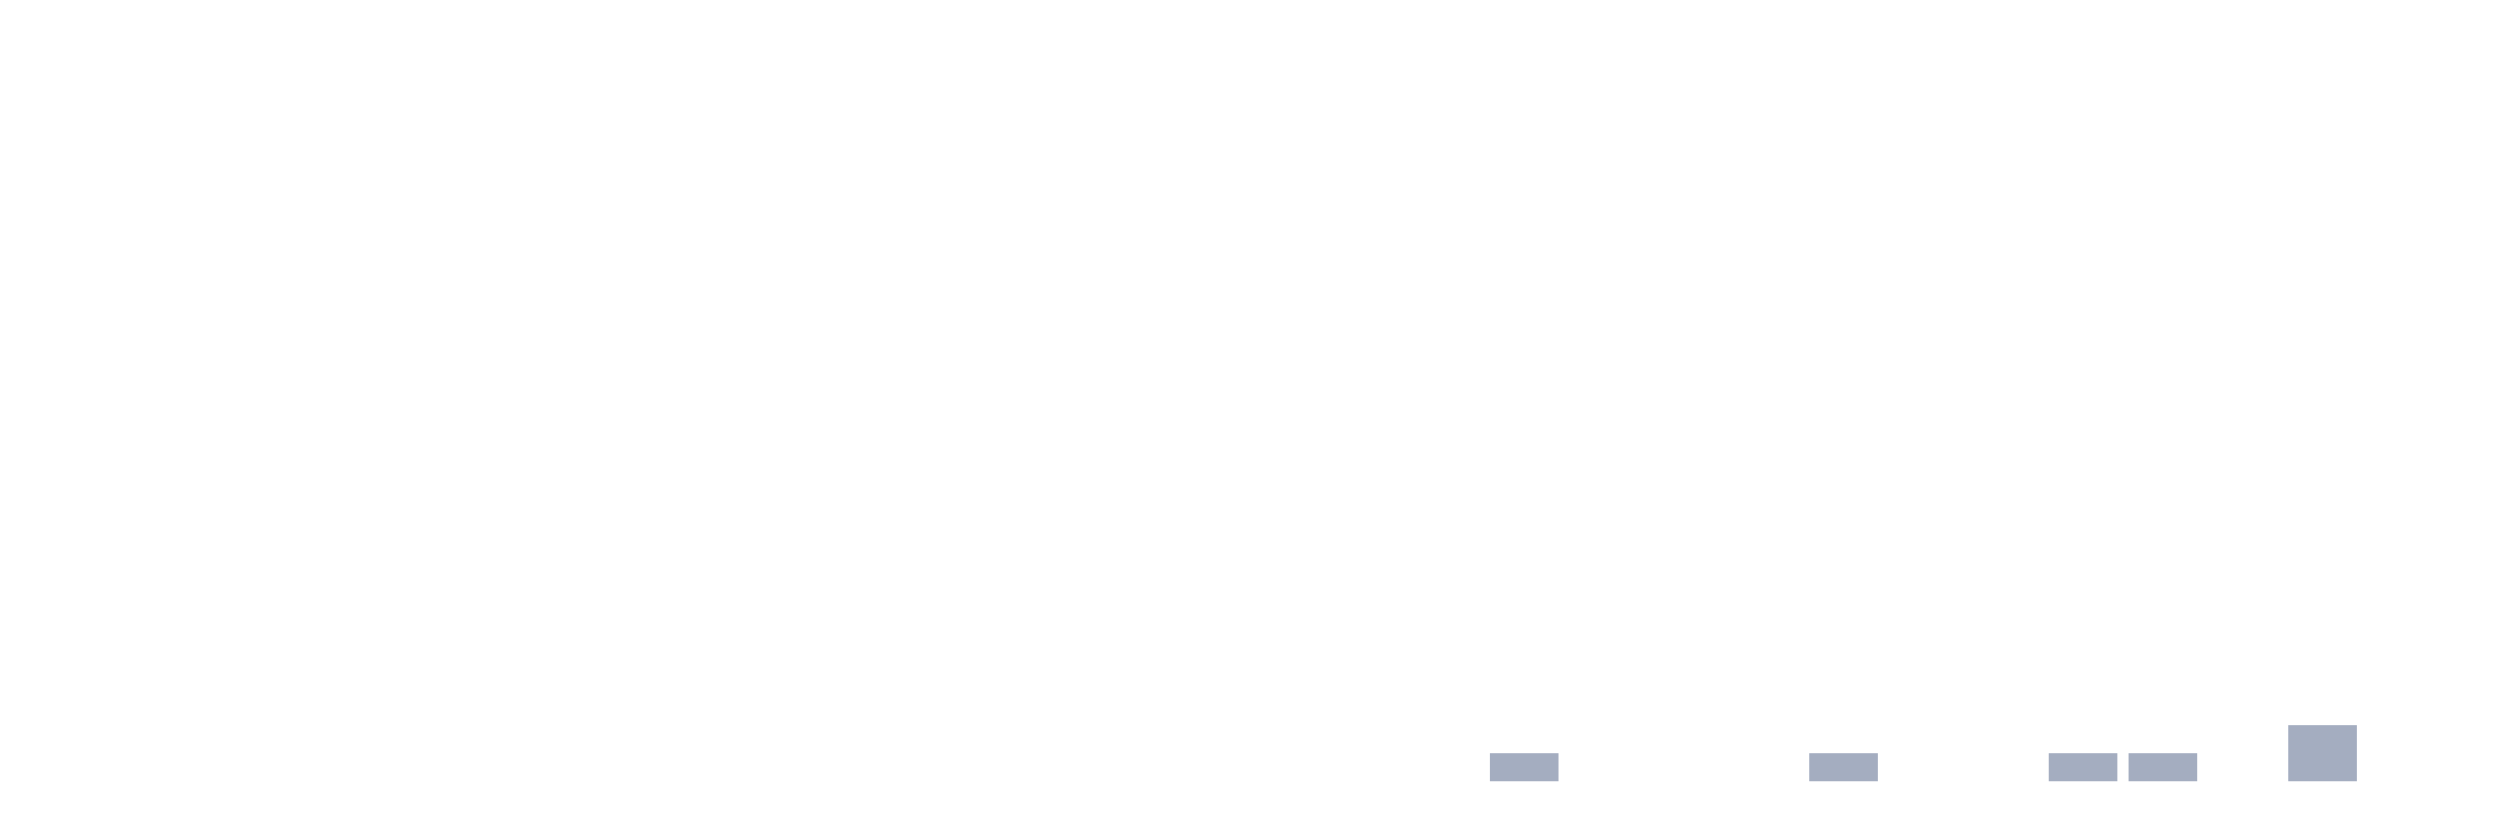
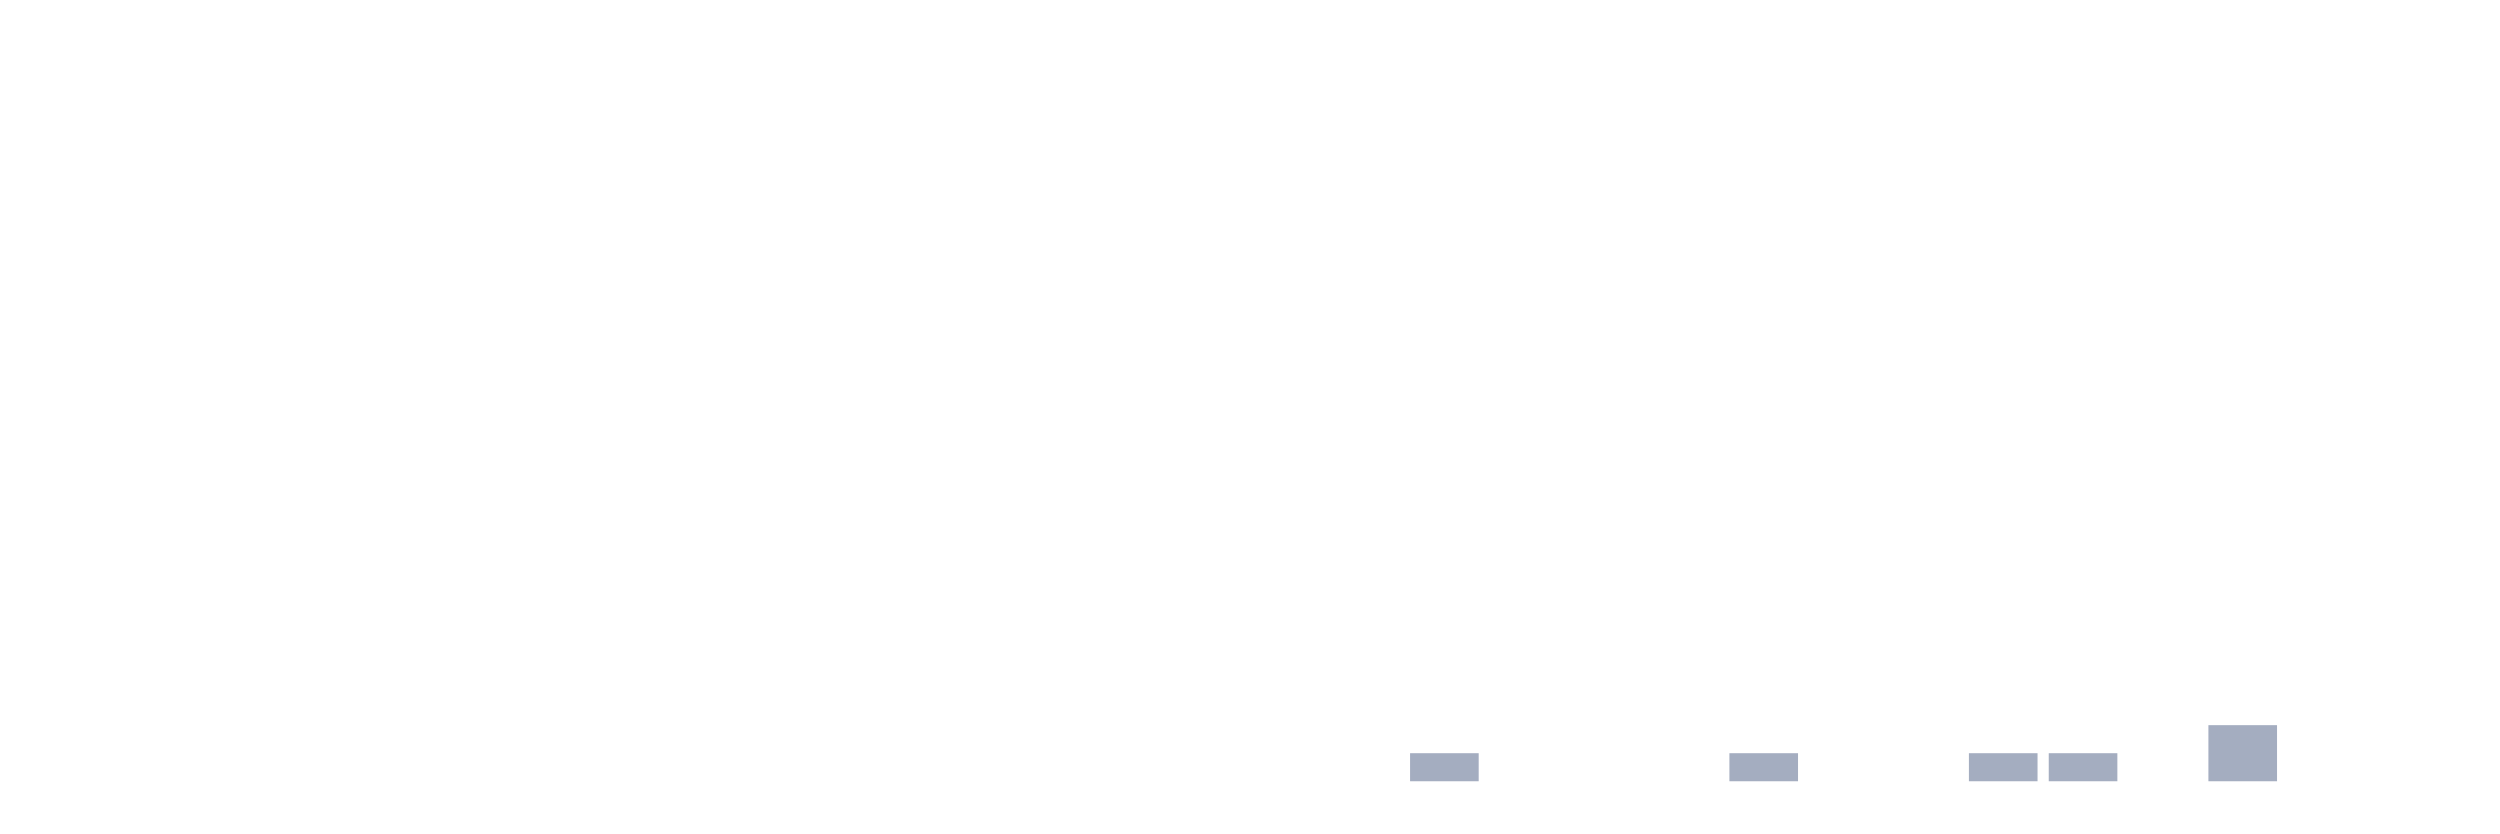
<svg xmlns="http://www.w3.org/2000/svg" viewBox="0 0 480 160">
  <g transform="translate(10,10)">
    <rect class="bar" x="0.153" width="13.175" y="140" height="0" fill="rgb(164,173,192)" />
    <rect class="bar" x="15.482" width="13.175" y="140" height="0" fill="rgb(164,173,192)" />
    <rect class="bar" x="30.81" width="13.175" y="140" height="0" fill="rgb(164,173,192)" />
    <rect class="bar" x="46.138" width="13.175" y="140" height="0" fill="rgb(164,173,192)" />
    <rect class="bar" x="61.466" width="13.175" y="140" height="0" fill="rgb(164,173,192)" />
    <rect class="bar" x="76.794" width="13.175" y="140" height="0" fill="rgb(164,173,192)" />
    <rect class="bar" x="92.123" width="13.175" y="140" height="0" fill="rgb(164,173,192)" />
    <rect class="bar" x="107.451" width="13.175" y="140" height="0" fill="rgb(164,173,192)" />
    <rect class="bar" x="122.779" width="13.175" y="140" height="0" fill="rgb(164,173,192)" />
    <rect class="bar" x="138.107" width="13.175" y="140" height="0" fill="rgb(164,173,192)" />
    <rect class="bar" x="153.436" width="13.175" y="140" height="0" fill="rgb(164,173,192)" />
    <rect class="bar" x="168.764" width="13.175" y="140" height="0" fill="rgb(164,173,192)" />
    <rect class="bar" x="184.092" width="13.175" y="140" height="0" fill="rgb(164,173,192)" />
    <rect class="bar" x="199.42" width="13.175" y="140" height="0" fill="rgb(164,173,192)" />
    <rect class="bar" x="214.748" width="13.175" y="140" height="0" fill="rgb(164,173,192)" />
    <rect class="bar" x="230.077" width="13.175" y="140" height="0" fill="rgb(164,173,192)" />
    <rect class="bar" x="245.405" width="13.175" y="140" height="0" fill="rgb(164,173,192)" />
-     <rect class="bar" x="260.733" width="13.175" y="140" height="0" fill="rgb(164,173,192)" />
-     <rect class="bar" x="276.061" width="13.175" y="134.615" height="5.385" fill="rgb(164,173,192)" />
+     <rect class="bar" x="260.733" width="13.175" y="134.615" height="5.385" fill="rgb(164,173,192)" />
+     <rect class="bar" x="276.061" width="13.175" y="140" height="0" fill="rgb(164,173,192)" />
    <rect class="bar" x="291.39" width="13.175" y="140" height="0" fill="rgb(164,173,192)" />
    <rect class="bar" x="306.718" width="13.175" y="140" height="0" fill="rgb(164,173,192)" />
-     <rect class="bar" x="322.046" width="13.175" y="140" height="0" fill="rgb(164,173,192)" />
-     <rect class="bar" x="337.374" width="13.175" y="134.615" height="5.385" fill="rgb(164,173,192)" />
+     <rect class="bar" x="322.046" width="13.175" y="134.615" height="5.385" fill="rgb(164,173,192)" />
+     <rect class="bar" x="337.374" width="13.175" y="140" height="0" fill="rgb(164,173,192)" />
    <rect class="bar" x="352.702" width="13.175" y="140" height="0" fill="rgb(164,173,192)" />
-     <rect class="bar" x="368.031" width="13.175" y="140" height="0" fill="rgb(164,173,192)" />
+     <rect class="bar" x="368.031" width="13.175" y="134.615" height="5.385" fill="rgb(164,173,192)" />
    <rect class="bar" x="383.359" width="13.175" y="134.615" height="5.385" fill="rgb(164,173,192)" />
-     <rect class="bar" x="398.687" width="13.175" y="134.615" height="5.385" fill="rgb(164,173,192)" />
-     <rect class="bar" x="414.015" width="13.175" y="140" height="0" fill="rgb(164,173,192)" />
-     <rect class="bar" x="429.344" width="13.175" y="129.231" height="10.769" fill="rgb(164,173,192)" />
+     <rect class="bar" x="398.687" width="13.175" y="140" height="0" fill="rgb(164,173,192)" />
+     <rect class="bar" x="414.015" width="13.175" y="129.231" height="10.769" fill="rgb(164,173,192)" />
+     <rect class="bar" x="429.344" width="13.175" y="140" height="0" fill="rgb(164,173,192)" />
    <rect class="bar" x="444.672" width="13.175" y="140" height="0" fill="rgb(164,173,192)" />
  </g>
</svg>
